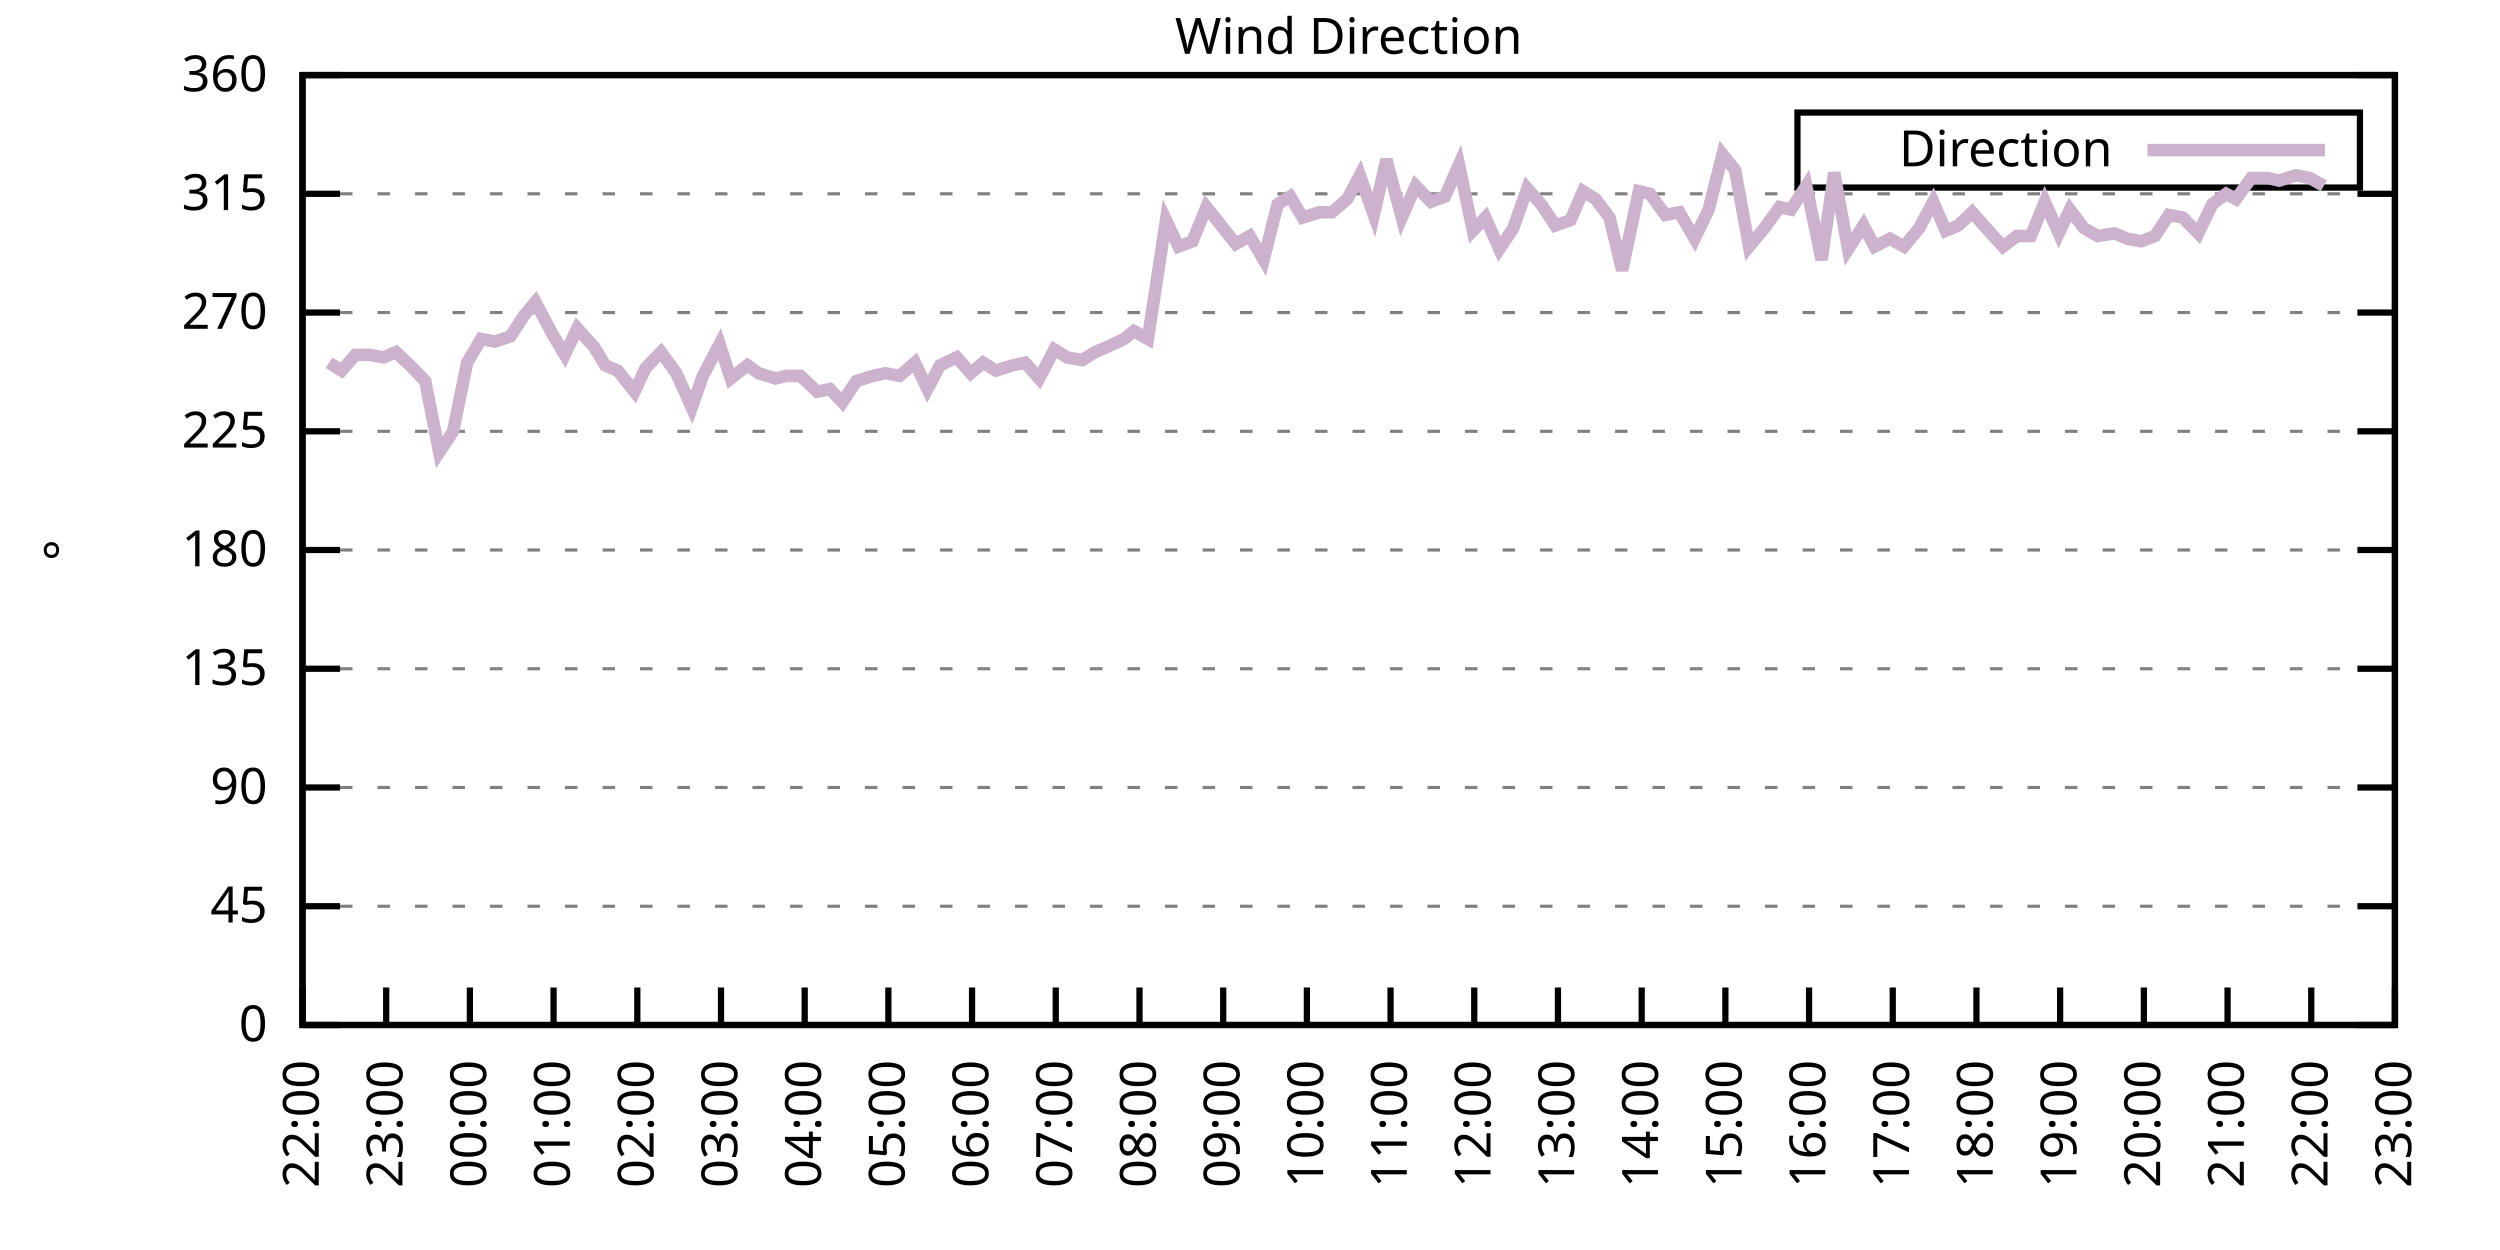
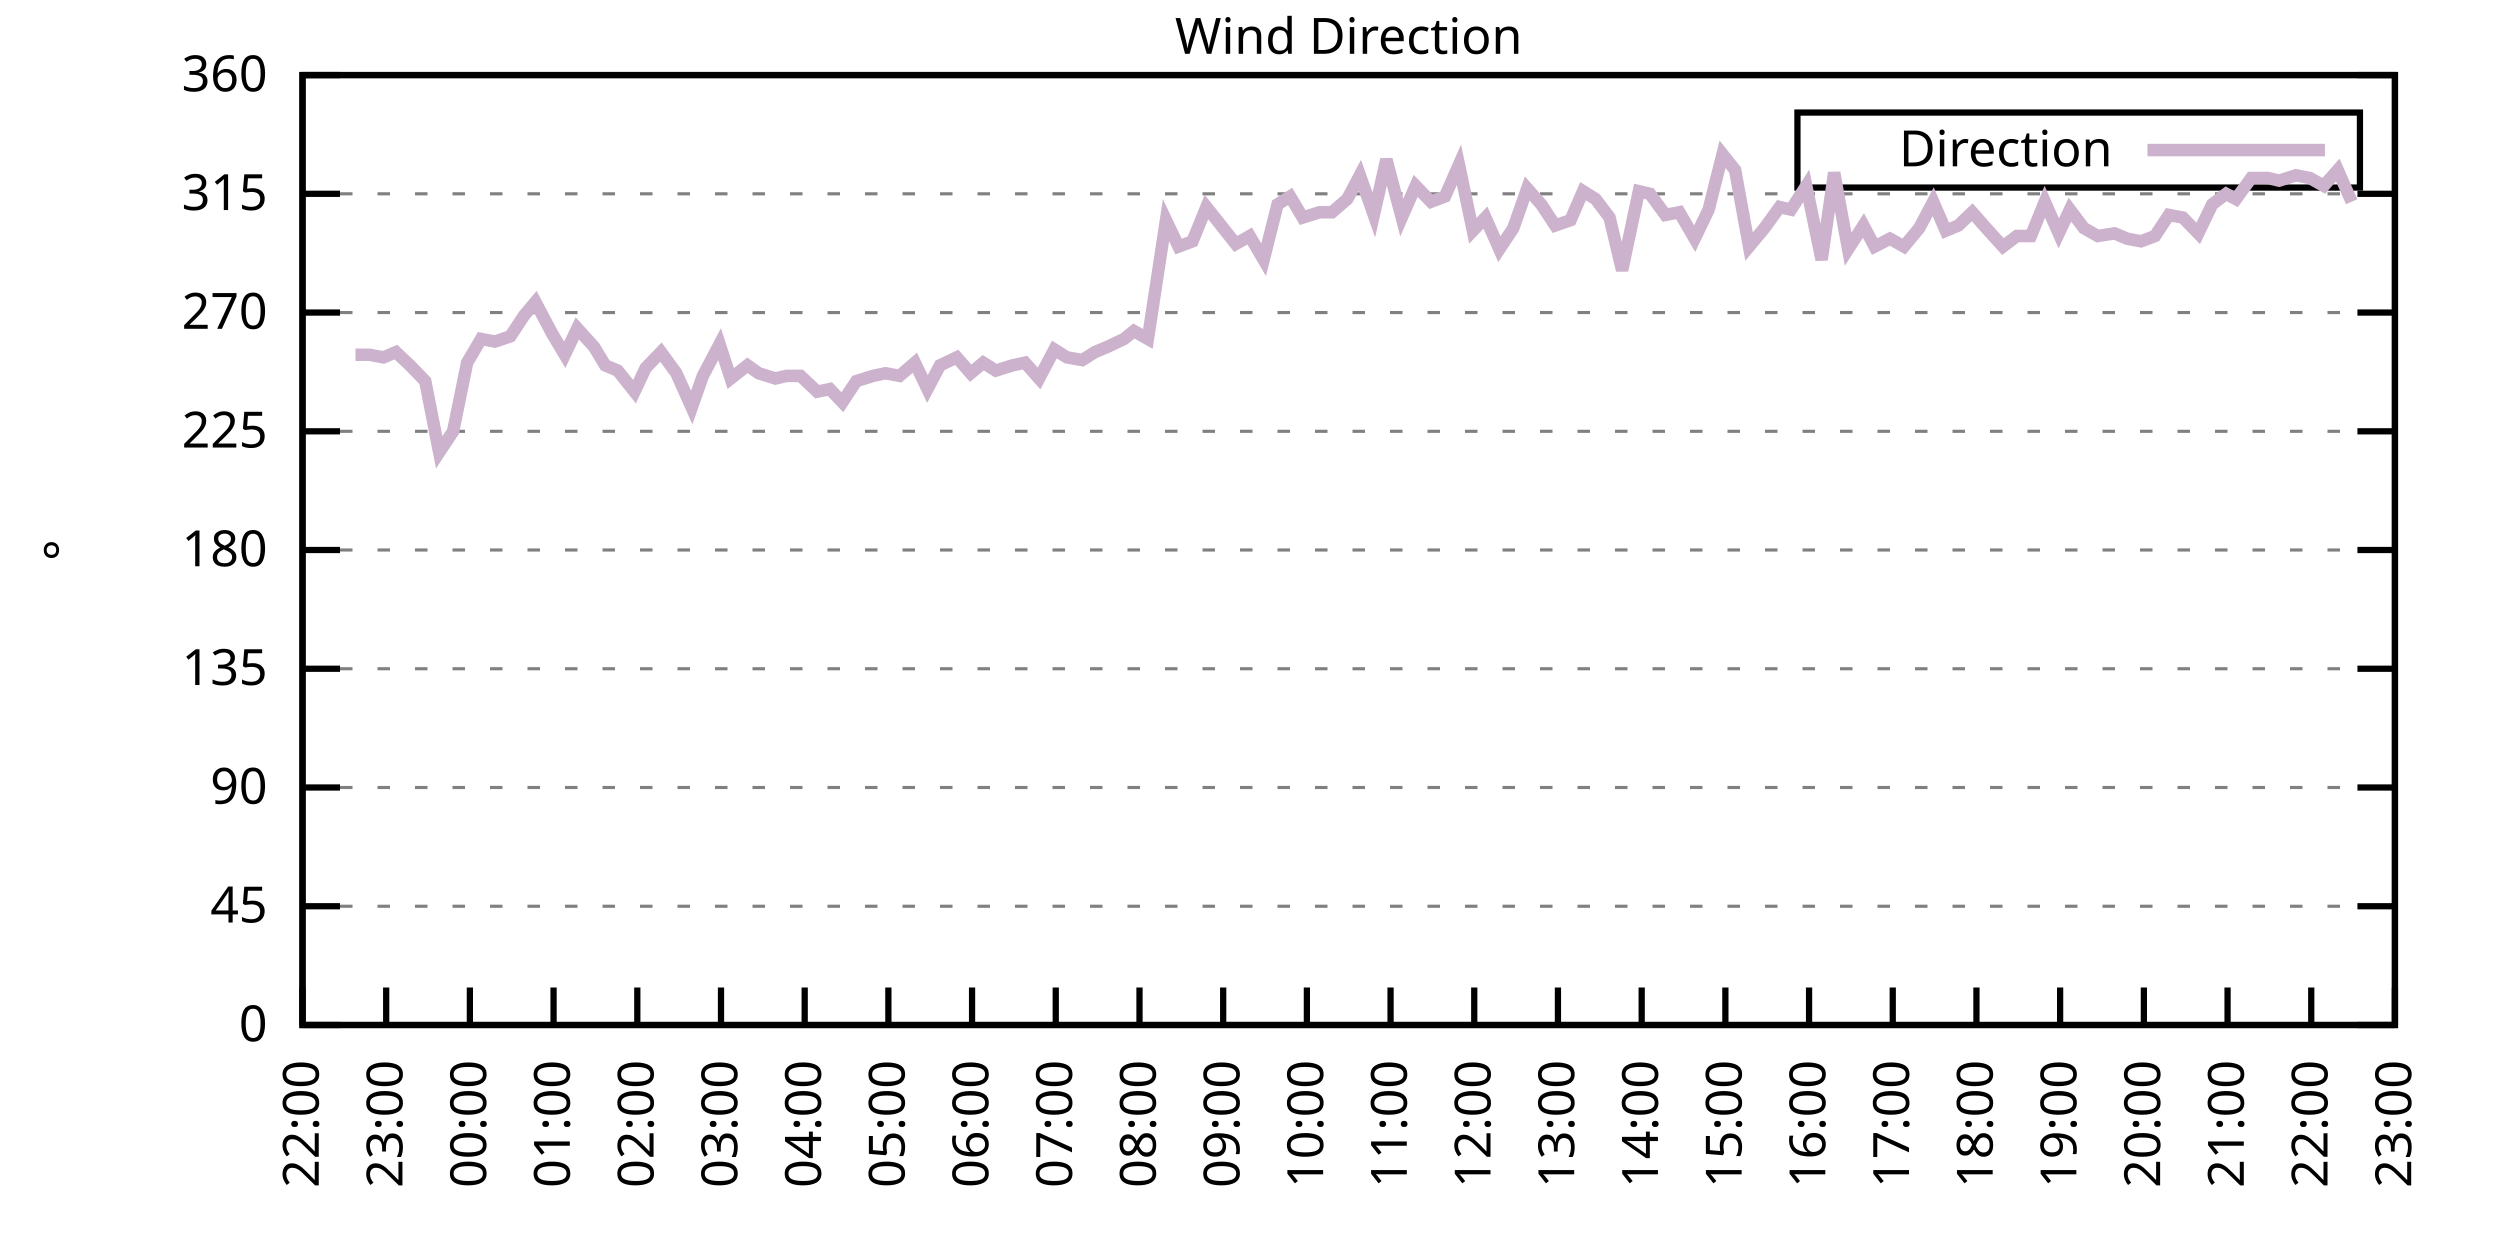
<svg xmlns="http://www.w3.org/2000/svg" xmlns:xlink="http://www.w3.org/1999/xlink" width="400" height="200" viewBox="0 0 400 200">
  <g id="gnuplot_canvas">
    <rect x="0" y="0" width="400" height="200" fill="none" />
    <defs>
      <circle id="gpDot" r="0.5" stroke-width="0.5" stroke="currentColor" />
      <path id="gpPt0" stroke-width="0.333" stroke="currentColor" d="M-1,0 h2 M0,-1 v2" />
      <path id="gpPt1" stroke-width="0.333" stroke="currentColor" d="M-1,-1 L1,1 M1,-1 L-1,1" />
      <path id="gpPt2" stroke-width="0.333" stroke="currentColor" d="M-1,0 L1,0 M0,-1 L0,1 M-1,-1 L1,1 M-1,1 L1,-1" />
      <rect id="gpPt3" stroke-width="0.333" stroke="currentColor" x="-1" y="-1" width="2" height="2" />
      <rect id="gpPt4" stroke-width="0.333" stroke="currentColor" fill="currentColor" x="-1" y="-1" width="2" height="2" />
      <circle id="gpPt5" stroke-width="0.333" stroke="currentColor" cx="0" cy="0" r="1" />
      <use xlink:href="#gpPt5" id="gpPt6" fill="currentColor" stroke="none" />
      <path id="gpPt7" stroke-width="0.333" stroke="currentColor" d="M0,-1.33 L-1.33,0.67 L1.33,0.67 z" />
      <use xlink:href="#gpPt7" id="gpPt8" fill="currentColor" stroke="none" />
      <use xlink:href="#gpPt7" id="gpPt9" stroke="currentColor" transform="rotate(180)" />
      <use xlink:href="#gpPt9" id="gpPt10" fill="currentColor" stroke="none" />
      <use xlink:href="#gpPt3" id="gpPt11" stroke="currentColor" transform="rotate(45)" />
      <use xlink:href="#gpPt11" id="gpPt12" fill="currentColor" stroke="none" />
      <path id="gpPt13" stroke-width="0.333" stroke="currentColor" d="M0,1.330 L1.265,0.411 L0.782,-1.067 L-0.782,-1.076 L-1.265,0.411 z" />
      <use xlink:href="#gpPt13" id="gpPt14" fill="currentColor" stroke="none" />
      <filter id="textbox" filterUnits="objectBoundingBox" x="0" y="0" height="1" width="1">
        <feFlood flood-color="white" flood-opacity="1" result="bgnd" />
        <feComposite in="SourceGraphic" in2="bgnd" operator="atop" />
      </filter>
      <filter id="greybox" filterUnits="objectBoundingBox" x="0" y="0" height="1" width="1">
        <feFlood flood-color="lightgrey" flood-opacity="1" result="grey" />
        <feComposite in="SourceGraphic" in2="grey" operator="atop" />
      </filter>
    </defs>
    <g fill="none" color="white" stroke="currentColor" stroke-width="1.00" stroke-linecap="butt" stroke-linejoin="miter">
</g>
    <g fill="none" color="black" stroke="currentColor" stroke-width="1.00" stroke-linecap="butt" stroke-linejoin="miter">
      <g stroke="none" shape-rendering="crispEdges">
        <polygon fill="rgb(255, 255, 255)" points="48.40,164.00 383.18,164.00 383.18,12.02 48.40,12.02 " />
      </g>
    </g>
    <g fill="none" color="black" stroke="currentColor" stroke-width="1.00" stroke-linecap="butt" stroke-linejoin="miter">
</g>
    <g fill="none" color="black" stroke="black" stroke-width="0.50" stroke-linecap="butt" stroke-linejoin="miter">
</g>
    <g fill="none" color="gray" stroke="currentColor" stroke-width="0.50" stroke-linecap="butt" stroke-linejoin="miter">
      <path stroke="gray" stroke-dasharray="2,4" class="gridline" d="M48.40,164.00 L383.19,164.00  " />
    </g>
    <g fill="none" color="gray" stroke="gray" stroke-width="1.00" stroke-linecap="butt" stroke-linejoin="miter">
</g>
    <g fill="none" color="black" stroke="currentColor" stroke-width="1.00" stroke-linecap="butt" stroke-linejoin="miter">
      <path stroke="black" d="M48.40,164.00 L54.40,164.00 M383.19,164.00 L377.19,164.00  " />
      <g transform="translate(42.80,166.60)" stroke="none" fill="black" font-family="Sans" font-size="8.00" text-anchor="end">
        <text>
          <tspan font-family="Sans"> 0</tspan>
        </text>
      </g>
    </g>
    <g fill="none" color="black" stroke="currentColor" stroke-width="1.00" stroke-linecap="butt" stroke-linejoin="miter">
</g>
    <g fill="none" color="black" stroke="black" stroke-width="0.50" stroke-linecap="butt" stroke-linejoin="miter">
</g>
    <g fill="none" color="gray" stroke="currentColor" stroke-width="0.50" stroke-linecap="butt" stroke-linejoin="miter">
      <path stroke="gray" stroke-dasharray="2,4" class="gridline" d="M48.40,145.00 L383.19,145.00  " />
    </g>
    <g fill="none" color="gray" stroke="gray" stroke-width="1.00" stroke-linecap="butt" stroke-linejoin="miter">
</g>
    <g fill="none" color="black" stroke="currentColor" stroke-width="1.00" stroke-linecap="butt" stroke-linejoin="miter">
      <path stroke="black" d="M48.40,145.00 L54.40,145.00 M383.19,145.00 L377.19,145.00  " />
      <g transform="translate(42.80,147.60)" stroke="none" fill="black" font-family="Sans" font-size="8.00" text-anchor="end">
        <text>
          <tspan font-family="Sans"> 45</tspan>
        </text>
      </g>
    </g>
    <g fill="none" color="black" stroke="currentColor" stroke-width="1.00" stroke-linecap="butt" stroke-linejoin="miter">
</g>
    <g fill="none" color="black" stroke="black" stroke-width="0.50" stroke-linecap="butt" stroke-linejoin="miter">
</g>
    <g fill="none" color="gray" stroke="currentColor" stroke-width="0.50" stroke-linecap="butt" stroke-linejoin="miter">
      <path stroke="gray" stroke-dasharray="2,4" class="gridline" d="M48.40,126.00 L383.19,126.00  " />
    </g>
    <g fill="none" color="gray" stroke="gray" stroke-width="1.00" stroke-linecap="butt" stroke-linejoin="miter">
</g>
    <g fill="none" color="black" stroke="currentColor" stroke-width="1.00" stroke-linecap="butt" stroke-linejoin="miter">
      <path stroke="black" d="M48.40,126.00 L54.40,126.00 M383.19,126.00 L377.19,126.00  " />
      <g transform="translate(42.80,128.60)" stroke="none" fill="black" font-family="Sans" font-size="8.00" text-anchor="end">
        <text>
          <tspan font-family="Sans"> 90</tspan>
        </text>
      </g>
    </g>
    <g fill="none" color="black" stroke="currentColor" stroke-width="1.00" stroke-linecap="butt" stroke-linejoin="miter">
</g>
    <g fill="none" color="black" stroke="black" stroke-width="0.50" stroke-linecap="butt" stroke-linejoin="miter">
</g>
    <g fill="none" color="gray" stroke="currentColor" stroke-width="0.50" stroke-linecap="butt" stroke-linejoin="miter">
      <path stroke="gray" stroke-dasharray="2,4" class="gridline" d="M48.40,107.00 L383.19,107.00  " />
    </g>
    <g fill="none" color="gray" stroke="gray" stroke-width="1.00" stroke-linecap="butt" stroke-linejoin="miter">
</g>
    <g fill="none" color="black" stroke="currentColor" stroke-width="1.00" stroke-linecap="butt" stroke-linejoin="miter">
      <path stroke="black" d="M48.40,107.00 L54.40,107.00 M383.19,107.00 L377.19,107.00  " />
      <g transform="translate(42.80,109.60)" stroke="none" fill="black" font-family="Sans" font-size="8.00" text-anchor="end">
        <text>
          <tspan font-family="Sans"> 135</tspan>
        </text>
      </g>
    </g>
    <g fill="none" color="black" stroke="currentColor" stroke-width="1.00" stroke-linecap="butt" stroke-linejoin="miter">
</g>
    <g fill="none" color="black" stroke="black" stroke-width="0.50" stroke-linecap="butt" stroke-linejoin="miter">
</g>
    <g fill="none" color="gray" stroke="currentColor" stroke-width="0.50" stroke-linecap="butt" stroke-linejoin="miter">
      <path stroke="gray" stroke-dasharray="2,4" class="gridline" d="M48.40,88.00 L383.19,88.00  " />
    </g>
    <g fill="none" color="gray" stroke="gray" stroke-width="1.00" stroke-linecap="butt" stroke-linejoin="miter">
</g>
    <g fill="none" color="black" stroke="currentColor" stroke-width="1.00" stroke-linecap="butt" stroke-linejoin="miter">
      <path stroke="black" d="M48.40,88.00 L54.40,88.00 M383.19,88.00 L377.19,88.00  " />
      <g transform="translate(42.80,90.60)" stroke="none" fill="black" font-family="Sans" font-size="8.00" text-anchor="end">
        <text>
          <tspan font-family="Sans"> 180</tspan>
        </text>
      </g>
    </g>
    <g fill="none" color="black" stroke="currentColor" stroke-width="1.00" stroke-linecap="butt" stroke-linejoin="miter">
</g>
    <g fill="none" color="black" stroke="black" stroke-width="0.50" stroke-linecap="butt" stroke-linejoin="miter">
</g>
    <g fill="none" color="gray" stroke="currentColor" stroke-width="0.50" stroke-linecap="butt" stroke-linejoin="miter">
      <path stroke="gray" stroke-dasharray="2,4" class="gridline" d="M48.40,69.01 L383.19,69.01  " />
    </g>
    <g fill="none" color="gray" stroke="gray" stroke-width="1.00" stroke-linecap="butt" stroke-linejoin="miter">
</g>
    <g fill="none" color="black" stroke="currentColor" stroke-width="1.00" stroke-linecap="butt" stroke-linejoin="miter">
      <path stroke="black" d="M48.40,69.01 L54.40,69.01 M383.19,69.01 L377.19,69.01  " />
      <g transform="translate(42.80,71.61)" stroke="none" fill="black" font-family="Sans" font-size="8.00" text-anchor="end">
        <text>
          <tspan font-family="Sans"> 225</tspan>
        </text>
      </g>
    </g>
    <g fill="none" color="black" stroke="currentColor" stroke-width="1.00" stroke-linecap="butt" stroke-linejoin="miter">
</g>
    <g fill="none" color="black" stroke="black" stroke-width="0.50" stroke-linecap="butt" stroke-linejoin="miter">
</g>
    <g fill="none" color="gray" stroke="currentColor" stroke-width="0.50" stroke-linecap="butt" stroke-linejoin="miter">
      <path stroke="gray" stroke-dasharray="2,4" class="gridline" d="M48.40,50.01 L383.19,50.01  " />
    </g>
    <g fill="none" color="gray" stroke="gray" stroke-width="1.00" stroke-linecap="butt" stroke-linejoin="miter">
</g>
    <g fill="none" color="black" stroke="currentColor" stroke-width="1.00" stroke-linecap="butt" stroke-linejoin="miter">
      <path stroke="black" d="M48.40,50.01 L54.40,50.01 M383.19,50.01 L377.19,50.01  " />
      <g transform="translate(42.80,52.61)" stroke="none" fill="black" font-family="Sans" font-size="8.00" text-anchor="end">
        <text>
          <tspan font-family="Sans"> 270</tspan>
        </text>
      </g>
    </g>
    <g fill="none" color="black" stroke="currentColor" stroke-width="1.00" stroke-linecap="butt" stroke-linejoin="miter">
</g>
    <g fill="none" color="black" stroke="black" stroke-width="0.50" stroke-linecap="butt" stroke-linejoin="miter">
</g>
    <g fill="none" color="gray" stroke="currentColor" stroke-width="0.50" stroke-linecap="butt" stroke-linejoin="miter">
      <path stroke="gray" stroke-dasharray="2,4" class="gridline" d="M48.40,31.01 L383.19,31.01  " />
    </g>
    <g fill="none" color="gray" stroke="gray" stroke-width="1.00" stroke-linecap="butt" stroke-linejoin="miter">
</g>
    <g fill="none" color="black" stroke="currentColor" stroke-width="1.00" stroke-linecap="butt" stroke-linejoin="miter">
      <path stroke="black" d="M48.40,31.01 L54.40,31.01 M383.19,31.01 L377.19,31.01  " />
      <g transform="translate(42.80,33.61)" stroke="none" fill="black" font-family="Sans" font-size="8.00" text-anchor="end">
        <text>
          <tspan font-family="Sans"> 315</tspan>
        </text>
      </g>
    </g>
    <g fill="none" color="black" stroke="currentColor" stroke-width="1.00" stroke-linecap="butt" stroke-linejoin="miter">
</g>
    <g fill="none" color="black" stroke="black" stroke-width="0.50" stroke-linecap="butt" stroke-linejoin="miter">
</g>
    <g fill="none" color="gray" stroke="currentColor" stroke-width="0.50" stroke-linecap="butt" stroke-linejoin="miter">
      <path stroke="gray" stroke-dasharray="2,4" class="gridline" d="M48.40,12.01 L383.19,12.01  " />
    </g>
    <g fill="none" color="gray" stroke="gray" stroke-width="1.00" stroke-linecap="butt" stroke-linejoin="miter">
</g>
    <g fill="none" color="black" stroke="currentColor" stroke-width="1.00" stroke-linecap="butt" stroke-linejoin="miter">
      <path stroke="black" d="M48.40,12.01 L54.40,12.01 M383.19,12.01 L377.19,12.01  " />
      <g transform="translate(42.80,14.61)" stroke="none" fill="black" font-family="Sans" font-size="8.00" text-anchor="end">
        <text>
          <tspan font-family="Sans"> 360</tspan>
        </text>
      </g>
    </g>
    <g fill="none" color="black" stroke="currentColor" stroke-width="1.00" stroke-linecap="butt" stroke-linejoin="miter">
      <path stroke="black" d="M48.40,164.00 L48.40,158.00  " />
      <g transform="translate(51.00,169.60) rotate(270.00)" stroke="none" fill="black" font-family="Sans" font-size="8.00" text-anchor="end">
        <text>
          <tspan font-family="Sans">22:00</tspan>
        </text>
      </g>
    </g>
    <g fill="none" color="black" stroke="currentColor" stroke-width="1.00" stroke-linecap="butt" stroke-linejoin="miter">
      <path stroke="black" d="M61.79,164.00 L61.79,158.00  " />
      <g transform="translate(64.39,169.60) rotate(270.00)" stroke="none" fill="black" font-family="Sans" font-size="8.00" text-anchor="end">
        <text>
          <tspan font-family="Sans">23:00</tspan>
        </text>
      </g>
    </g>
    <g fill="none" color="black" stroke="currentColor" stroke-width="1.00" stroke-linecap="butt" stroke-linejoin="miter">
      <path stroke="black" d="M75.18,164.00 L75.18,158.00  " />
      <g transform="translate(77.78,169.60) rotate(270.00)" stroke="none" fill="black" font-family="Sans" font-size="8.00" text-anchor="end">
        <text>
          <tspan font-family="Sans">00:00</tspan>
        </text>
      </g>
    </g>
    <g fill="none" color="black" stroke="currentColor" stroke-width="1.00" stroke-linecap="butt" stroke-linejoin="miter">
      <path stroke="black" d="M88.57,164.00 L88.57,158.00  " />
      <g transform="translate(91.17,169.60) rotate(270.00)" stroke="none" fill="black" font-family="Sans" font-size="8.00" text-anchor="end">
        <text>
          <tspan font-family="Sans">01:00</tspan>
        </text>
      </g>
    </g>
    <g fill="none" color="black" stroke="currentColor" stroke-width="1.00" stroke-linecap="butt" stroke-linejoin="miter">
      <path stroke="black" d="M101.97,164.00 L101.97,158.00  " />
      <g transform="translate(104.57,169.60) rotate(270.00)" stroke="none" fill="black" font-family="Sans" font-size="8.00" text-anchor="end">
        <text>
          <tspan font-family="Sans">02:00</tspan>
        </text>
      </g>
    </g>
    <g fill="none" color="black" stroke="currentColor" stroke-width="1.00" stroke-linecap="butt" stroke-linejoin="miter">
      <path stroke="black" d="M115.36,164.00 L115.36,158.00  " />
      <g transform="translate(117.96,169.60) rotate(270.00)" stroke="none" fill="black" font-family="Sans" font-size="8.00" text-anchor="end">
        <text>
          <tspan font-family="Sans">03:00</tspan>
        </text>
      </g>
    </g>
    <g fill="none" color="black" stroke="currentColor" stroke-width="1.00" stroke-linecap="butt" stroke-linejoin="miter">
      <path stroke="black" d="M128.75,164.00 L128.75,158.00  " />
      <g transform="translate(131.35,169.60) rotate(270.00)" stroke="none" fill="black" font-family="Sans" font-size="8.00" text-anchor="end">
        <text>
          <tspan font-family="Sans">04:00</tspan>
        </text>
      </g>
    </g>
    <g fill="none" color="black" stroke="currentColor" stroke-width="1.00" stroke-linecap="butt" stroke-linejoin="miter">
      <path stroke="black" d="M142.14,164.00 L142.14,158.00  " />
      <g transform="translate(144.74,169.60) rotate(270.00)" stroke="none" fill="black" font-family="Sans" font-size="8.00" text-anchor="end">
        <text>
          <tspan font-family="Sans">05:00</tspan>
        </text>
      </g>
    </g>
    <g fill="none" color="black" stroke="currentColor" stroke-width="1.00" stroke-linecap="butt" stroke-linejoin="miter">
      <path stroke="black" d="M155.53,164.00 L155.53,158.00  " />
      <g transform="translate(158.13,169.60) rotate(270.00)" stroke="none" fill="black" font-family="Sans" font-size="8.00" text-anchor="end">
        <text>
          <tspan font-family="Sans">06:00</tspan>
        </text>
      </g>
    </g>
    <g fill="none" color="black" stroke="currentColor" stroke-width="1.00" stroke-linecap="butt" stroke-linejoin="miter">
      <path stroke="black" d="M168.92,164.00 L168.92,158.00  " />
      <g transform="translate(171.52,169.60) rotate(270.00)" stroke="none" fill="black" font-family="Sans" font-size="8.00" text-anchor="end">
        <text>
          <tspan font-family="Sans">07:00</tspan>
        </text>
      </g>
    </g>
    <g fill="none" color="black" stroke="currentColor" stroke-width="1.00" stroke-linecap="butt" stroke-linejoin="miter">
      <path stroke="black" d="M182.32,164.00 L182.32,158.00  " />
      <g transform="translate(184.92,169.60) rotate(270.00)" stroke="none" fill="black" font-family="Sans" font-size="8.00" text-anchor="end">
        <text>
          <tspan font-family="Sans">08:00</tspan>
        </text>
      </g>
    </g>
    <g fill="none" color="black" stroke="currentColor" stroke-width="1.00" stroke-linecap="butt" stroke-linejoin="miter">
      <path stroke="black" d="M195.71,164.00 L195.71,158.00  " />
      <g transform="translate(198.31,169.60) rotate(270.00)" stroke="none" fill="black" font-family="Sans" font-size="8.00" text-anchor="end">
        <text>
          <tspan font-family="Sans">09:00</tspan>
        </text>
      </g>
    </g>
    <g fill="none" color="black" stroke="currentColor" stroke-width="1.00" stroke-linecap="butt" stroke-linejoin="miter">
      <path stroke="black" d="M209.10,164.00 L209.10,158.00  " />
      <g transform="translate(211.70,169.60) rotate(270.00)" stroke="none" fill="black" font-family="Sans" font-size="8.00" text-anchor="end">
        <text>
          <tspan font-family="Sans">10:00</tspan>
        </text>
      </g>
    </g>
    <g fill="none" color="black" stroke="currentColor" stroke-width="1.00" stroke-linecap="butt" stroke-linejoin="miter">
      <path stroke="black" d="M222.49,164.00 L222.49,158.00  " />
      <g transform="translate(225.09,169.60) rotate(270.00)" stroke="none" fill="black" font-family="Sans" font-size="8.00" text-anchor="end">
        <text>
          <tspan font-family="Sans">11:00</tspan>
        </text>
      </g>
    </g>
    <g fill="none" color="black" stroke="currentColor" stroke-width="1.00" stroke-linecap="butt" stroke-linejoin="miter">
      <path stroke="black" d="M235.88,164.00 L235.88,158.00  " />
      <g transform="translate(238.48,169.60) rotate(270.00)" stroke="none" fill="black" font-family="Sans" font-size="8.00" text-anchor="end">
        <text>
          <tspan font-family="Sans">12:00</tspan>
        </text>
      </g>
    </g>
    <g fill="none" color="black" stroke="currentColor" stroke-width="1.00" stroke-linecap="butt" stroke-linejoin="miter">
      <path stroke="black" d="M249.27,164.00 L249.27,158.00  " />
      <g transform="translate(251.87,169.60) rotate(270.00)" stroke="none" fill="black" font-family="Sans" font-size="8.00" text-anchor="end">
        <text>
          <tspan font-family="Sans">13:00</tspan>
        </text>
      </g>
    </g>
    <g fill="none" color="black" stroke="currentColor" stroke-width="1.00" stroke-linecap="butt" stroke-linejoin="miter">
      <path stroke="black" d="M262.67,164.00 L262.67,158.00  " />
      <g transform="translate(265.27,169.60) rotate(270.00)" stroke="none" fill="black" font-family="Sans" font-size="8.00" text-anchor="end">
        <text>
          <tspan font-family="Sans">14:00</tspan>
        </text>
      </g>
    </g>
    <g fill="none" color="black" stroke="currentColor" stroke-width="1.00" stroke-linecap="butt" stroke-linejoin="miter">
      <path stroke="black" d="M276.06,164.00 L276.06,158.00  " />
      <g transform="translate(278.66,169.60) rotate(270.00)" stroke="none" fill="black" font-family="Sans" font-size="8.00" text-anchor="end">
        <text>
          <tspan font-family="Sans">15:00</tspan>
        </text>
      </g>
    </g>
    <g fill="none" color="black" stroke="currentColor" stroke-width="1.00" stroke-linecap="butt" stroke-linejoin="miter">
      <path stroke="black" d="M289.45,164.00 L289.45,158.00  " />
      <g transform="translate(292.05,169.60) rotate(270.00)" stroke="none" fill="black" font-family="Sans" font-size="8.00" text-anchor="end">
        <text>
          <tspan font-family="Sans">16:00</tspan>
        </text>
      </g>
    </g>
    <g fill="none" color="black" stroke="currentColor" stroke-width="1.00" stroke-linecap="butt" stroke-linejoin="miter">
      <path stroke="black" d="M302.84,164.00 L302.84,158.00  " />
      <g transform="translate(305.44,169.60) rotate(270.00)" stroke="none" fill="black" font-family="Sans" font-size="8.00" text-anchor="end">
        <text>
          <tspan font-family="Sans">17:00</tspan>
        </text>
      </g>
    </g>
    <g fill="none" color="black" stroke="currentColor" stroke-width="1.00" stroke-linecap="butt" stroke-linejoin="miter">
      <path stroke="black" d="M316.23,164.00 L316.23,158.00  " />
      <g transform="translate(318.83,169.60) rotate(270.00)" stroke="none" fill="black" font-family="Sans" font-size="8.00" text-anchor="end">
        <text>
          <tspan font-family="Sans">18:00</tspan>
        </text>
      </g>
    </g>
    <g fill="none" color="black" stroke="currentColor" stroke-width="1.00" stroke-linecap="butt" stroke-linejoin="miter">
      <path stroke="black" d="M329.62,164.00 L329.62,158.00  " />
      <g transform="translate(332.22,169.60) rotate(270.00)" stroke="none" fill="black" font-family="Sans" font-size="8.00" text-anchor="end">
        <text>
          <tspan font-family="Sans">19:00</tspan>
        </text>
      </g>
    </g>
    <g fill="none" color="black" stroke="currentColor" stroke-width="1.00" stroke-linecap="butt" stroke-linejoin="miter">
      <path stroke="black" d="M343.02,164.00 L343.02,158.00  " />
      <g transform="translate(345.62,169.60) rotate(270.00)" stroke="none" fill="black" font-family="Sans" font-size="8.00" text-anchor="end">
        <text>
          <tspan font-family="Sans">20:00</tspan>
        </text>
      </g>
    </g>
    <g fill="none" color="black" stroke="currentColor" stroke-width="1.00" stroke-linecap="butt" stroke-linejoin="miter">
      <path stroke="black" d="M356.41,164.00 L356.41,158.00  " />
      <g transform="translate(359.01,169.60) rotate(270.00)" stroke="none" fill="black" font-family="Sans" font-size="8.00" text-anchor="end">
        <text>
          <tspan font-family="Sans">21:00</tspan>
        </text>
      </g>
    </g>
    <g fill="none" color="black" stroke="currentColor" stroke-width="1.00" stroke-linecap="butt" stroke-linejoin="miter">
      <path stroke="black" d="M369.80,164.00 L369.80,158.00  " />
      <g transform="translate(372.40,169.60) rotate(270.00)" stroke="none" fill="black" font-family="Sans" font-size="8.00" text-anchor="end">
        <text>
          <tspan font-family="Sans">22:00</tspan>
        </text>
      </g>
    </g>
    <g fill="none" color="black" stroke="currentColor" stroke-width="1.00" stroke-linecap="butt" stroke-linejoin="miter">
      <path stroke="black" d="M383.19,164.00 L383.19,158.00  " />
      <g transform="translate(385.79,169.60) rotate(270.00)" stroke="none" fill="black" font-family="Sans" font-size="8.00" text-anchor="end">
        <text>
          <tspan font-family="Sans">23:00</tspan>
        </text>
      </g>
    </g>
    <g fill="none" color="black" stroke="currentColor" stroke-width="1.00" stroke-linecap="butt" stroke-linejoin="miter">
</g>
    <g fill="none" color="black" stroke="currentColor" stroke-width="1.00" stroke-linecap="butt" stroke-linejoin="miter">
      <path stroke="black" d="M48.40,12.01 L48.40,164.00 L383.19,164.00 L383.19,12.01 L48.40,12.01 Z  " />
    </g>
    <g fill="none" color="black" stroke="currentColor" stroke-width="1.00" stroke-linecap="butt" stroke-linejoin="miter">
</g>
    <g fill="none" color="black" stroke="currentColor" stroke-width="1.00" stroke-linecap="butt" stroke-linejoin="miter">
      <path stroke="black" d="M287.59,30.01 L287.59,18.01 L377.59,18.01 L377.59,30.01 L287.59,30.01 Z  " />
    </g>
    <g id="Wind_direction_plot_1">
      <g fill="none" color="white" stroke="black" stroke-width="2.00" stroke-linecap="butt" stroke-linejoin="miter">
</g>
      <g fill="none" color="black" stroke="currentColor" stroke-width="2.00" stroke-linecap="butt" stroke-linejoin="miter">
        <g transform="translate(337.99,26.61)" stroke="none" fill="black" font-family="Sans" font-size="8.00" text-anchor="end">
          <text>
            <tspan font-family="Sans">Direction</tspan>
          </text>
        </g>
      </g>
      <g fill="none" color="black" stroke="currentColor" stroke-width="2.00" stroke-linecap="butt" stroke-linejoin="miter">
-         <path stroke="rgb(204, 178, 204)" d="M343.59,24.01 L371.99,24.01 M52.64,58.03 L54.65,59.30 L56.88,56.76 L59.11,56.76 L61.35,57.18 L63.35,56.34   L65.59,58.45 L68.04,60.98 L70.27,72.38 L72.50,69.01 L74.74,58.03 L76.97,54.23 L79.20,54.65 L81.66,53.81   L83.89,50.43 L85.67,48.32 L88.35,53.39 L90.36,56.76 L92.37,52.54 L95.05,55.50 L96.83,58.45 L98.84,59.30   L101.52,62.67 L103.31,58.87 L105.76,56.34 L108.22,59.72 L110.67,65.21 L112.46,60.14 L115.13,55.07 L116.92,60.56   L119.60,58.45 L121.38,59.72 L124.06,60.56 L125.85,60.14 L128.08,60.14 L130.76,62.67 L132.77,62.25 L134.78,64.36   L137.01,60.98 L139.69,60.14 L141.69,59.72 L143.93,60.14 L146.38,58.03 L148.39,62.25 L150.40,58.45 L153.08,57.18   L155.31,59.72 L157.32,58.03 L159.33,59.30 L162.01,58.45 L164.01,58.03 L166.25,60.56 L168.70,55.92 L170.71,57.18   L173.17,57.61 L175.17,56.34 L177.18,55.50 L179.86,54.23 L181.42,52.96 L183.66,54.23 L186.56,35.23 L188.57,39.45   L190.80,38.61 L193.03,33.12 L197.72,39.03 L199.95,37.76 L202.18,41.56 L204.41,32.70 L206.42,31.43 L208.43,34.81   L211.11,33.96 L213.12,33.96 L215.57,31.85 L217.58,28.05 L219.81,34.39 L221.82,25.52 L224.28,34.81 L226.51,29.74   L228.96,32.28 L231.20,31.43 L233.43,26.36 L235.66,36.92 L237.67,34.81 L239.90,39.87 L242.13,36.50 L244.36,30.16   L246.60,32.70 L248.83,36.08 L251.28,35.23 L253.29,30.59 L255.30,31.85 L257.53,34.81 L259.54,43.25 L262.22,30.59   L264.00,31.01 L266.46,34.39 L268.69,33.96 L271.15,38.19 L273.38,33.54 L275.61,24.68 L277.62,27.21 L279.85,39.45   L282.31,36.50 L284.76,33.12 L286.55,33.54 L289.00,29.74 L291.46,41.56 L293.47,27.63 L295.70,39.87 L298.15,36.08   L299.94,39.45 L302.39,38.19 L304.63,39.45 L307.08,36.50 L309.31,32.28 L311.32,36.92 L313.33,36.08 L315.56,33.96   L317.79,36.50 L320.47,39.45 L322.70,37.76 L324.94,37.76 L327.17,32.28 L329.40,37.34 L331.19,33.54 L333.42,36.50   L335.65,37.76 L338.33,37.34 L340.34,38.19 L342.57,38.61 L344.80,37.76 L347.03,34.39 L349.26,34.81 L351.72,37.34   L353.95,32.70 L356.18,31.01 L357.75,31.85 L360.20,28.48 L362.88,28.48 L364.66,28.90 L367.34,28.05 L369.58,28.48   L371.81,29.74  " />
+         <path stroke="rgb(204, 178, 204)" d="M343.59,24.01 L371.99,24.01 M56.88,56.76 L59.11,56.76 L61.35,57.18 L63.35,56.34 L65.59,58.45 L68.04,60.98   L70.27,72.38 L72.50,69.01 L74.74,58.03 L76.97,54.23 L79.20,54.65 L81.66,53.81 L83.89,50.43 L85.67,48.32   L88.35,53.39 L90.36,56.76 L92.37,52.54 L95.05,55.50 L96.83,58.45 L98.84,59.30 L101.52,62.67 L103.31,58.87   L105.76,56.34 L108.22,59.72 L110.67,65.21 L112.46,60.14 L115.13,55.07 L116.92,60.56 L119.60,58.45 L121.38,59.72   L124.06,60.56 L125.85,60.14 L128.08,60.14 L130.76,62.67 L132.77,62.25 L134.78,64.36 L137.01,60.98 L139.69,60.14   L141.69,59.72 L143.93,60.14 L146.38,58.03 L148.39,62.25 L150.40,58.45 L153.08,57.18 L155.31,59.72 L157.32,58.03   L159.33,59.30 L162.01,58.45 L164.01,58.03 L166.25,60.56 L168.70,55.92 L170.71,57.18 L173.17,57.61 L175.17,56.34   L177.18,55.50 L179.86,54.23 L181.42,52.96 L183.66,54.23 L186.56,35.23 L188.57,39.45 L190.80,38.61 L193.03,33.12   L197.72,39.03 L199.95,37.76 L202.18,41.56 L204.41,32.70 L206.42,31.43 L208.43,34.81 L211.11,33.96 L213.12,33.96   L215.57,31.85 L217.58,28.05 L219.81,34.39 L221.82,25.52 L224.28,34.81 L226.51,29.74 L228.96,32.28 L231.20,31.43   L233.43,26.36 L235.66,36.92 L237.67,34.81 L239.90,39.87 L242.13,36.50 L244.36,30.16 L246.60,32.70 L248.83,36.08   L251.28,35.23 L253.29,30.59 L255.30,31.85 L257.53,34.81 L259.54,43.25 L262.22,30.59 L264.00,31.01 L266.46,34.39   L268.69,33.96 L271.15,38.19 L273.38,33.54 L275.61,24.68 L277.62,27.21 L279.85,39.45 L282.31,36.50 L284.76,33.12   L286.55,33.54 L289.00,29.74 L291.46,41.56 L293.47,27.63 L295.70,39.87 L298.15,36.08 L299.94,39.45 L302.39,38.19   L304.63,39.45 L307.08,36.50 L309.31,32.28 L311.32,36.92 L313.33,36.08 L315.56,33.96 L317.79,36.50 L320.47,39.45   L322.70,37.76 L324.94,37.76 L327.17,32.28 L329.40,37.34 L331.19,33.54 L333.42,36.50 L335.65,37.76 L338.33,37.34   L340.34,38.19 L342.57,38.61 L344.80,37.76 L347.03,34.39 L349.26,34.81 L351.72,37.34 L353.95,32.70 L356.18,31.01   L357.75,31.85 L360.20,28.48 L362.88,28.48 L364.66,28.90 L367.34,28.05 L369.58,28.48 L371.81,29.74 L374.04,27.21   L376.27,32.28  " />
      </g>
    </g>
    <g fill="none" color="black" stroke="currentColor" stroke-width="2.00" stroke-linecap="butt" stroke-linejoin="miter">
</g>
    <g fill="none" color="black" stroke="black" stroke-width="1.00" stroke-linecap="butt" stroke-linejoin="miter">
</g>
    <g fill="none" color="black" stroke="currentColor" stroke-width="1.00" stroke-linecap="butt" stroke-linejoin="miter">
      <path stroke="black" d="M48.40,12.01 L48.40,164.00 L383.19,164.00 L383.19,12.01 L48.40,12.01 Z  " />
      <g transform="translate(12.80,88.01) rotate(270.00)" stroke="none" fill="black" font-family="Sans" font-size="8.00" text-anchor="middle">
        <text>
          <tspan font-family="Sans">°</tspan>
        </text>
      </g>
    </g>
    <g fill="none" color="black" stroke="currentColor" stroke-width="1.00" stroke-linecap="butt" stroke-linejoin="miter">
</g>
    <g fill="none" color="black" stroke="currentColor" stroke-width="1.00" stroke-linecap="butt" stroke-linejoin="miter">
      <g transform="translate(215.79,8.61)" stroke="none" fill="black" font-family="Sans" font-size="8.00" text-anchor="middle">
        <text>
          <tspan font-family="Sans">Wind Direction</tspan>
        </text>
      </g>
    </g>
    <g fill="none" color="black" stroke="currentColor" stroke-width="1.00" stroke-linecap="butt" stroke-linejoin="miter">
</g>
  </g>
</svg>
